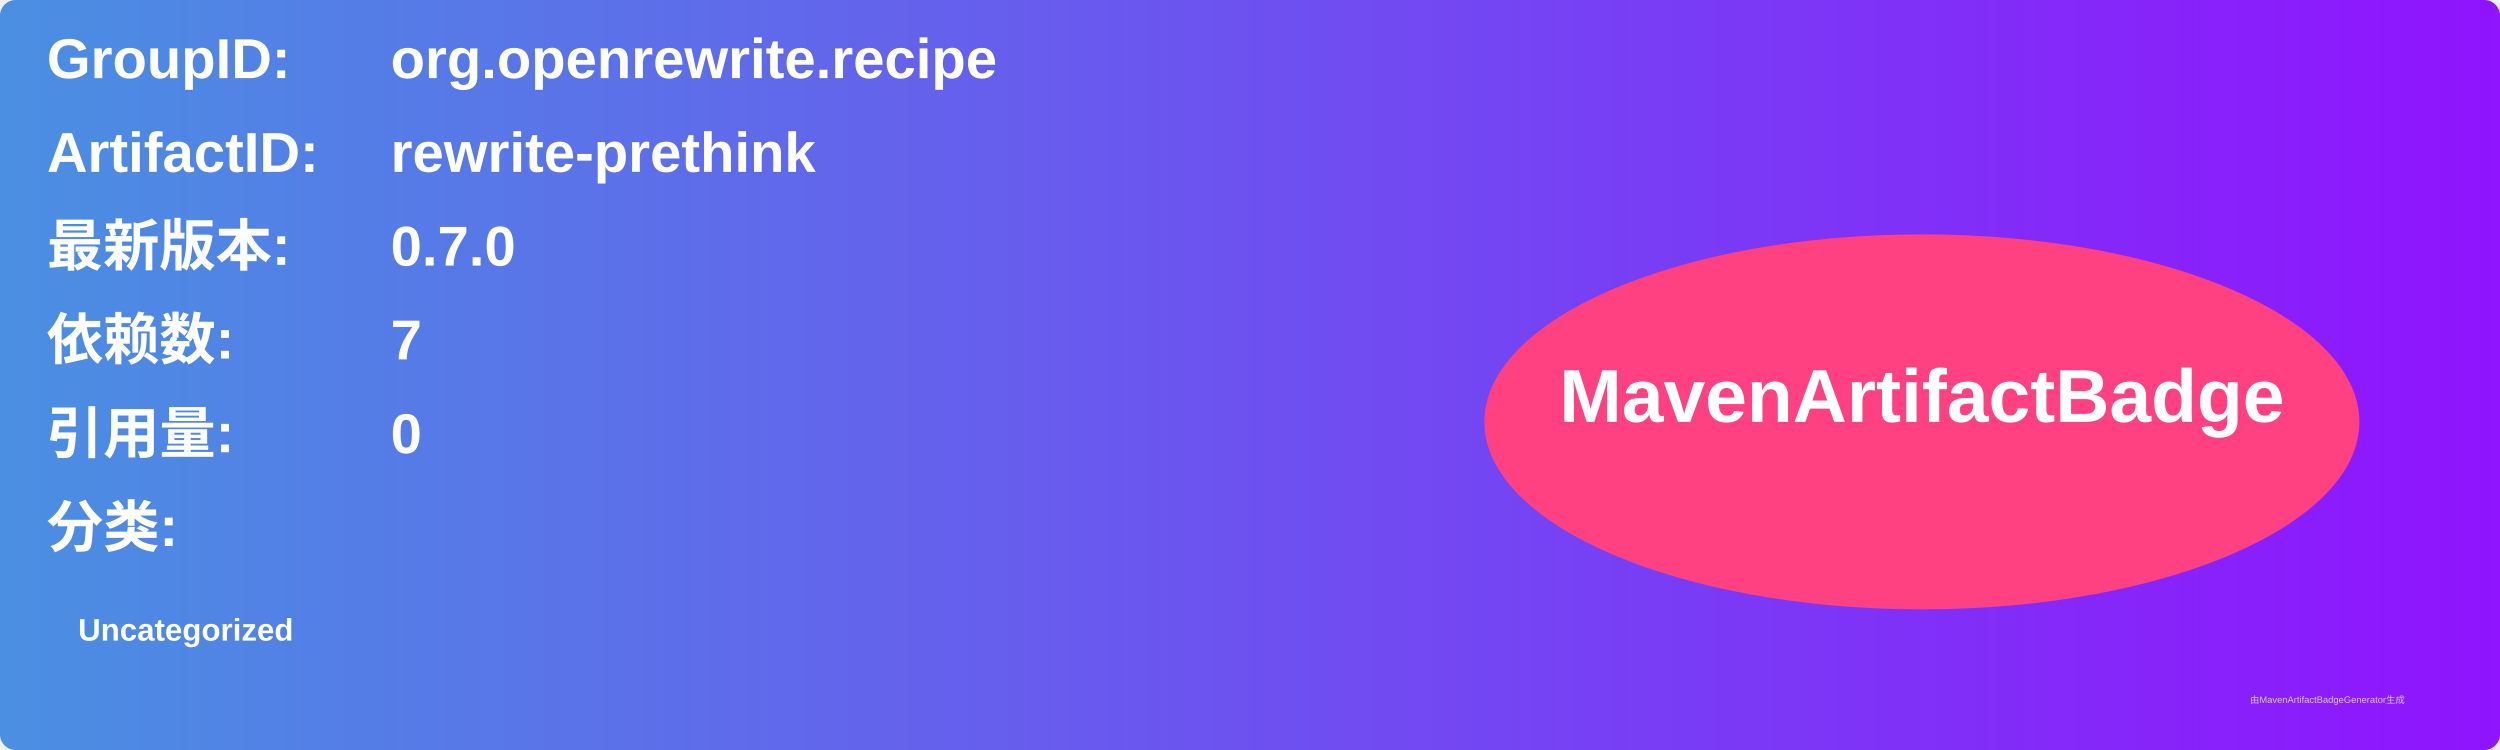
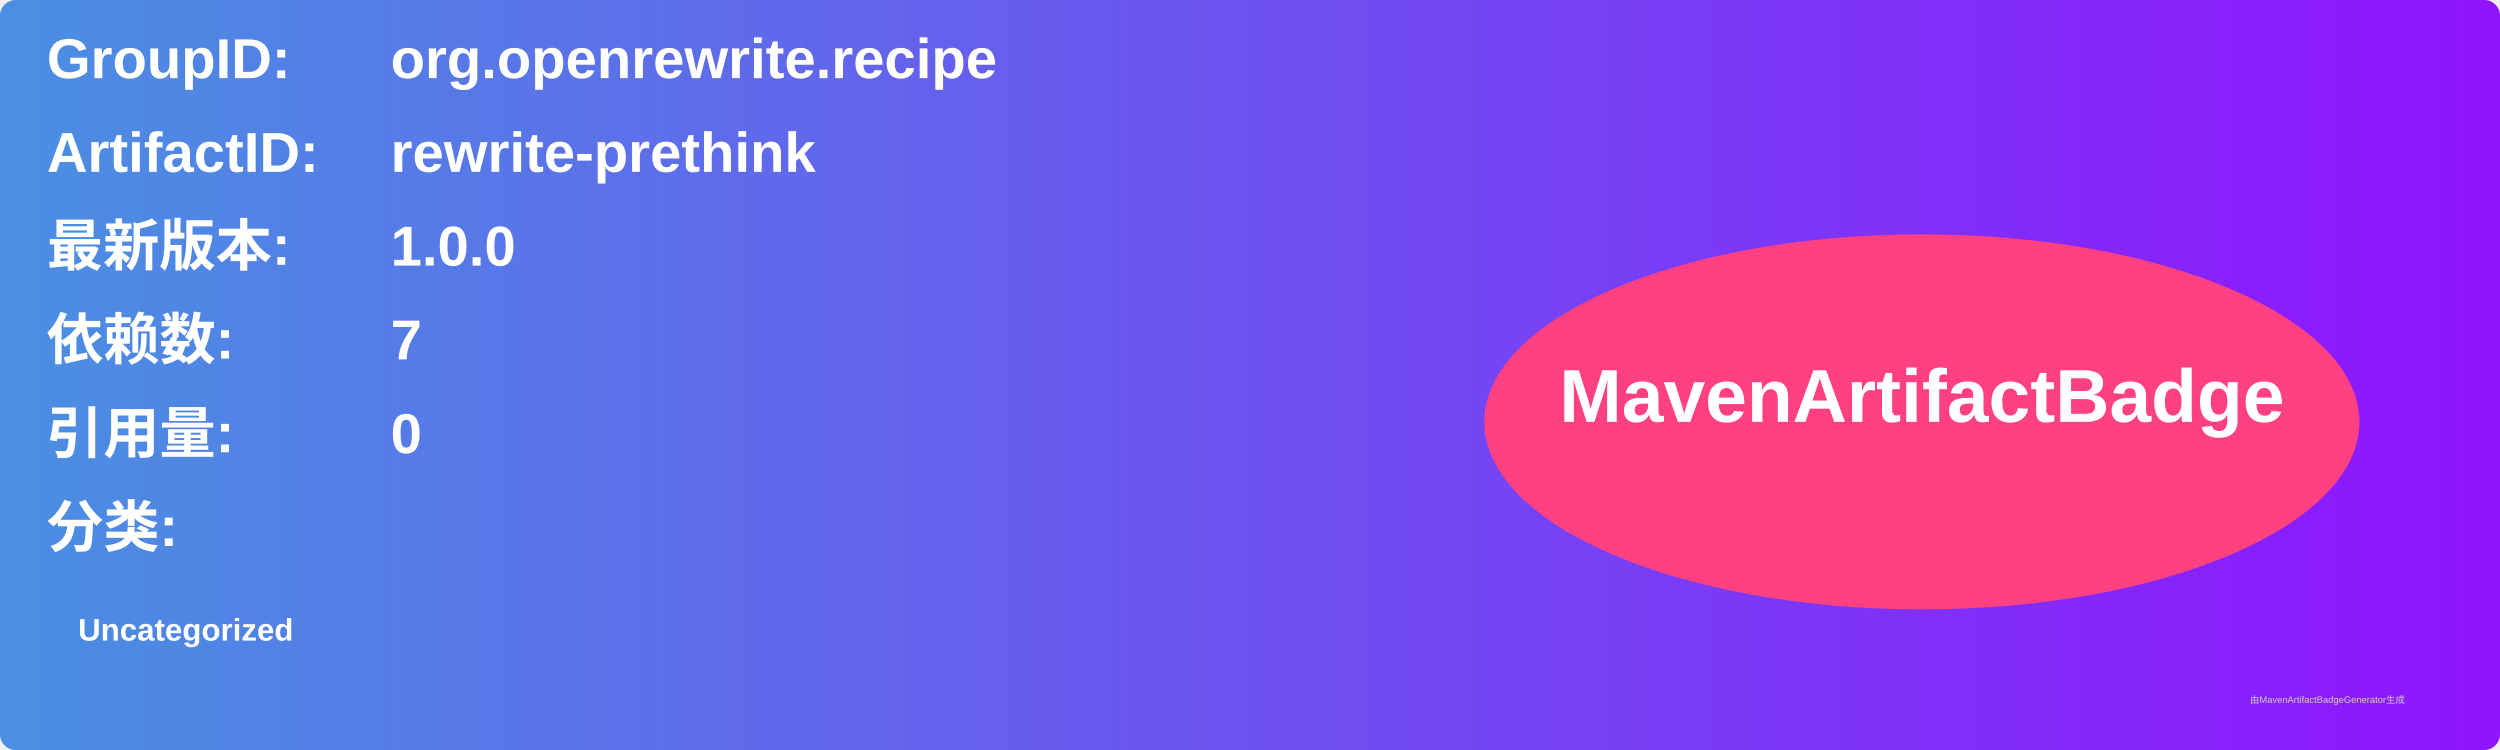
<svg xmlns="http://www.w3.org/2000/svg" width="800" height="240" viewBox="0 0 800 240">
  <linearGradient id="grad" x1="0%" y1="0%" x2="100%" y2="0%">
    <stop offset="0%" stop-color="#4a90e2" />
    <stop offset="100%" stop-color="#9013fe" />
  </linearGradient>
  <rect width="100%" height="100%" rx="5" ry="5" fill="url(#grad)" />
  <g transform="translate(15, 15)">
    <text x="0" y="10" font-family="Arial" font-size="18" fill="white" font-weight="bold" width="260">GroupID:</text>
    <text x="110" y="10" font-family="Arial" font-size="18" fill="white" font-weight="bold" width="460">org.openrewrite.recipe</text>
    <text x="0" y="40" font-family="Arial" font-size="18" fill="white" font-weight="bold" width="260">ArtifactID:</text>
    <text x="110" y="40" font-family="Arial" font-size="18" fill="white" font-weight="bold" width="460">rewrite-prethink</text>
    <text x="0" y="70" font-family="Arial" font-size="18" fill="white" font-weight="bold">最新版本:</text>
    <text x="110" y="70" font-family="Arial" font-size="18" fill="white" font-weight="bold">
-       <tspan font-weight="bold">0.7.0</tspan>
+       <tspan font-weight="bold">1.0.0</tspan>
    </text>
    <text x="0" y="100" font-family="Arial" font-size="18" fill="white" font-weight="bold">依赖数: </text>
    <text x="110" y="100" font-family="Arial" font-size="18" fill="white">
      <tspan font-weight="bold">7</tspan>
    </text>
    <text x="0" y="130" font-family="Arial" font-size="18" fill="white" font-weight="bold">引用量: </text>
    <text x="110" y="130" font-family="Arial" font-size="18" fill="white">
      <tspan font-weight="bold">0</tspan>
    </text>
    <text x="0" y="160" font-family="Arial" font-size="18" fill="white" font-weight="bold">分类:</text>
    <text x="10" y="190" font-family="Arial" font-size="10" fill="white">
      <tspan font-weight="bold">Uncategorized</tspan>
    </text>
    <ellipse cx="600" cy="120" rx="140" ry="60" fill="#ff4081" />
    <text x="600" y="120" text-anchor="middle" font-family="Arial" font-size="24" fill="white" font-weight="bold">MavenArtifactBadge</text>
  </g>
  <text x="720" y="225" font-family="Arial" font-size="3" fill="#d0d0d0">由MavenArtifactBadgeGenerator生成</text>
</svg>
